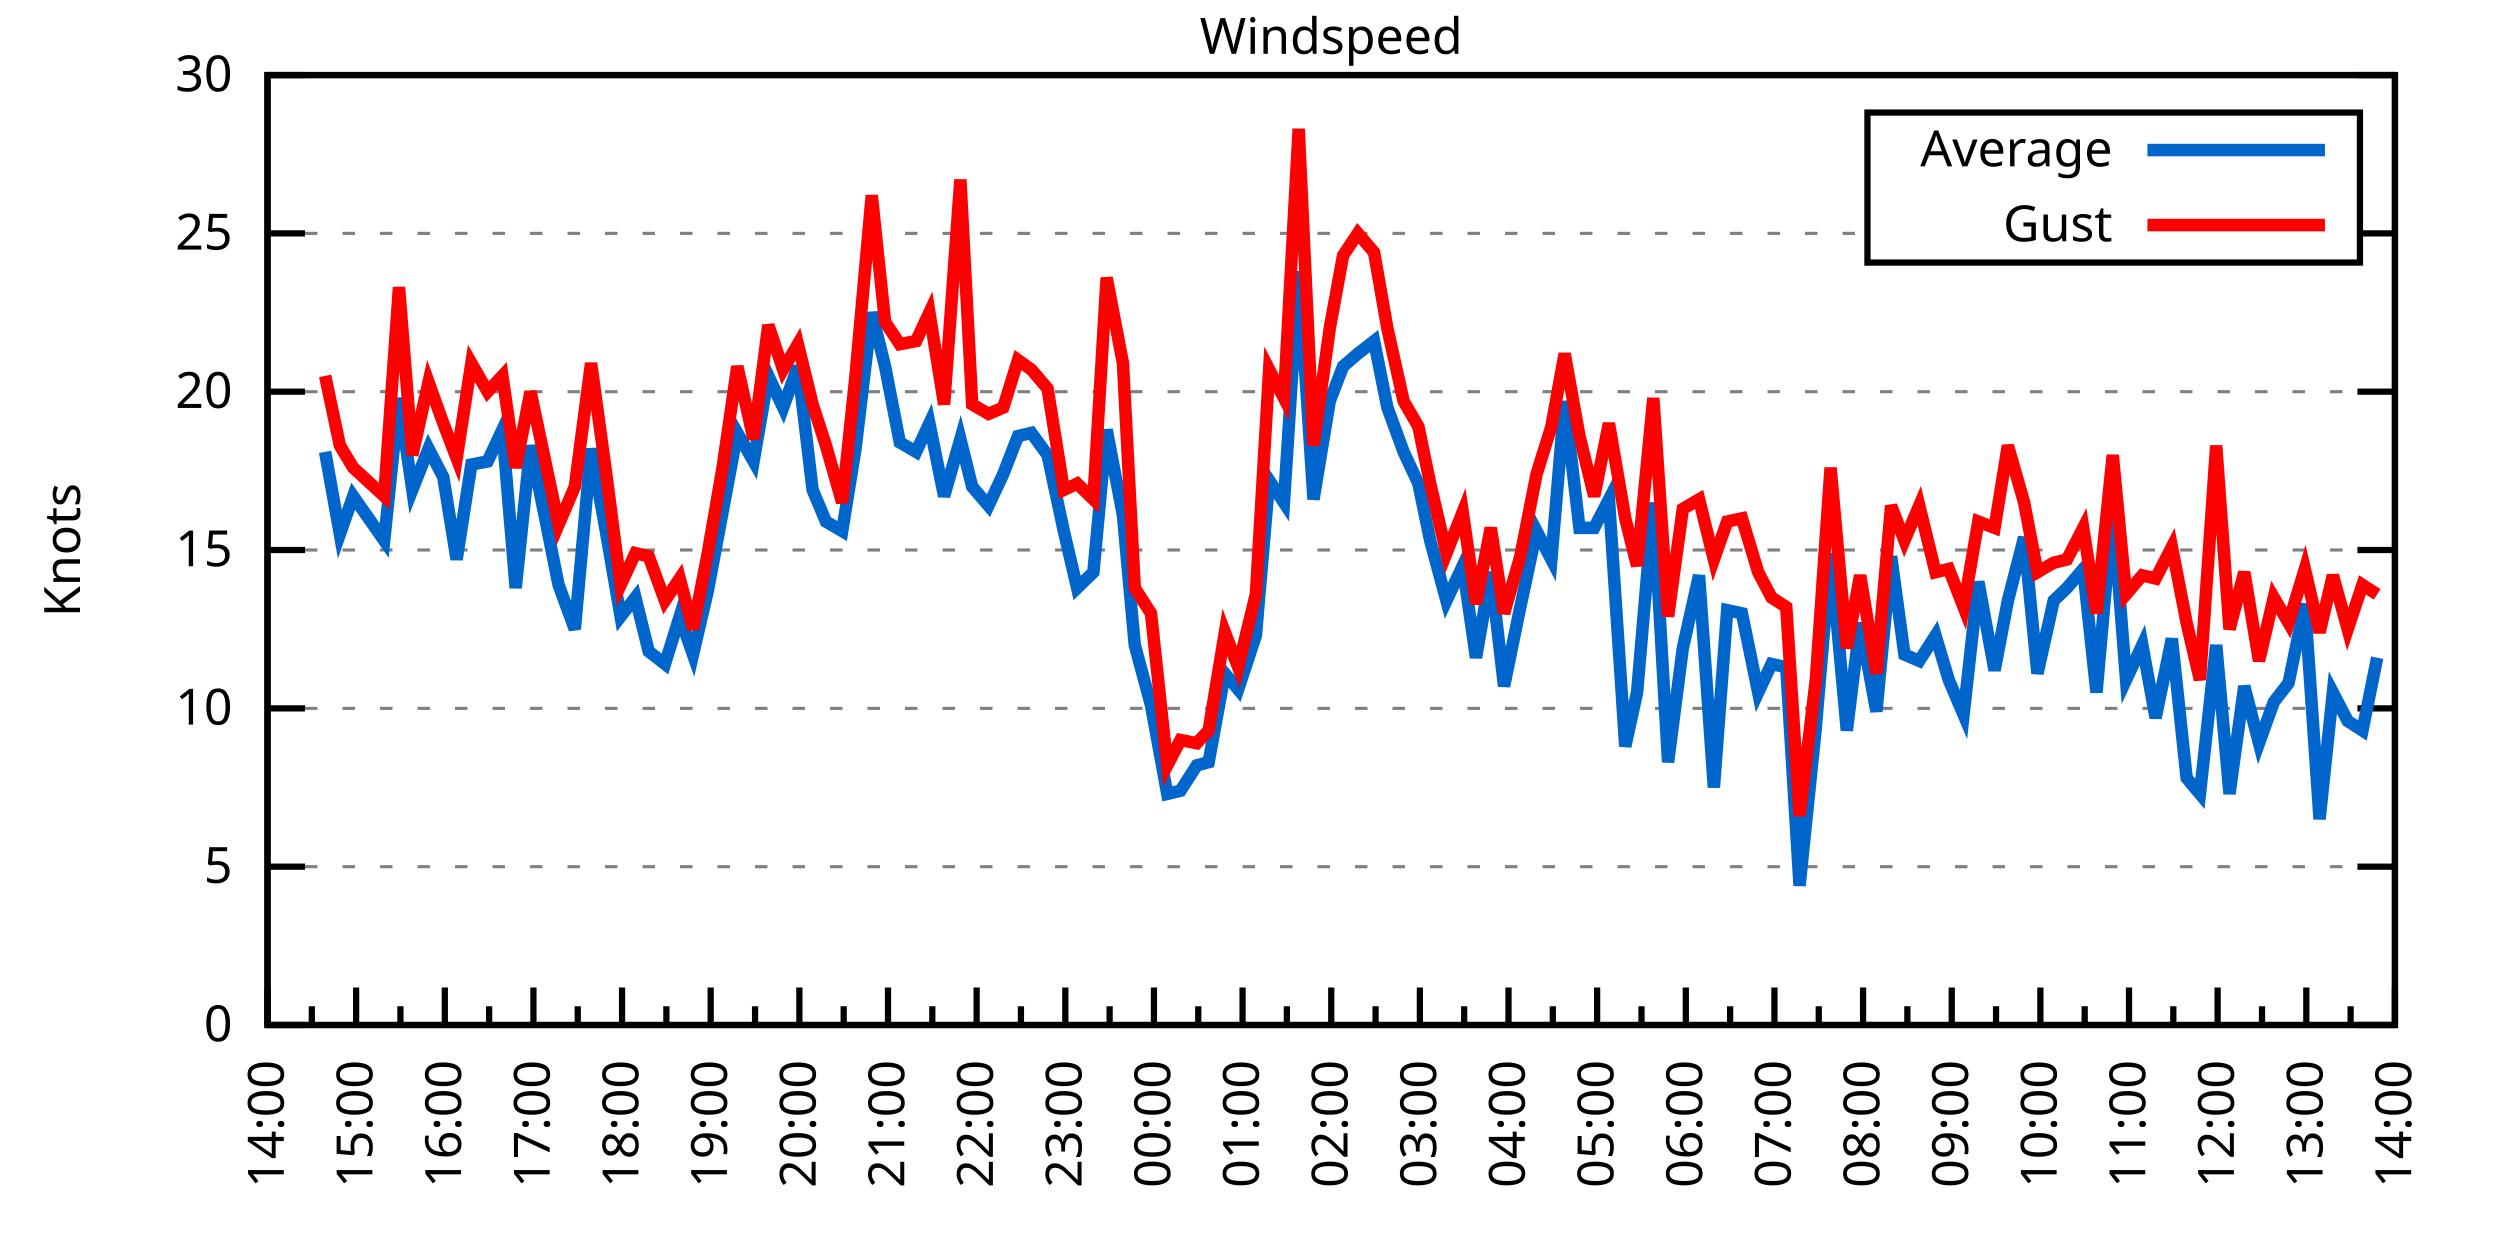
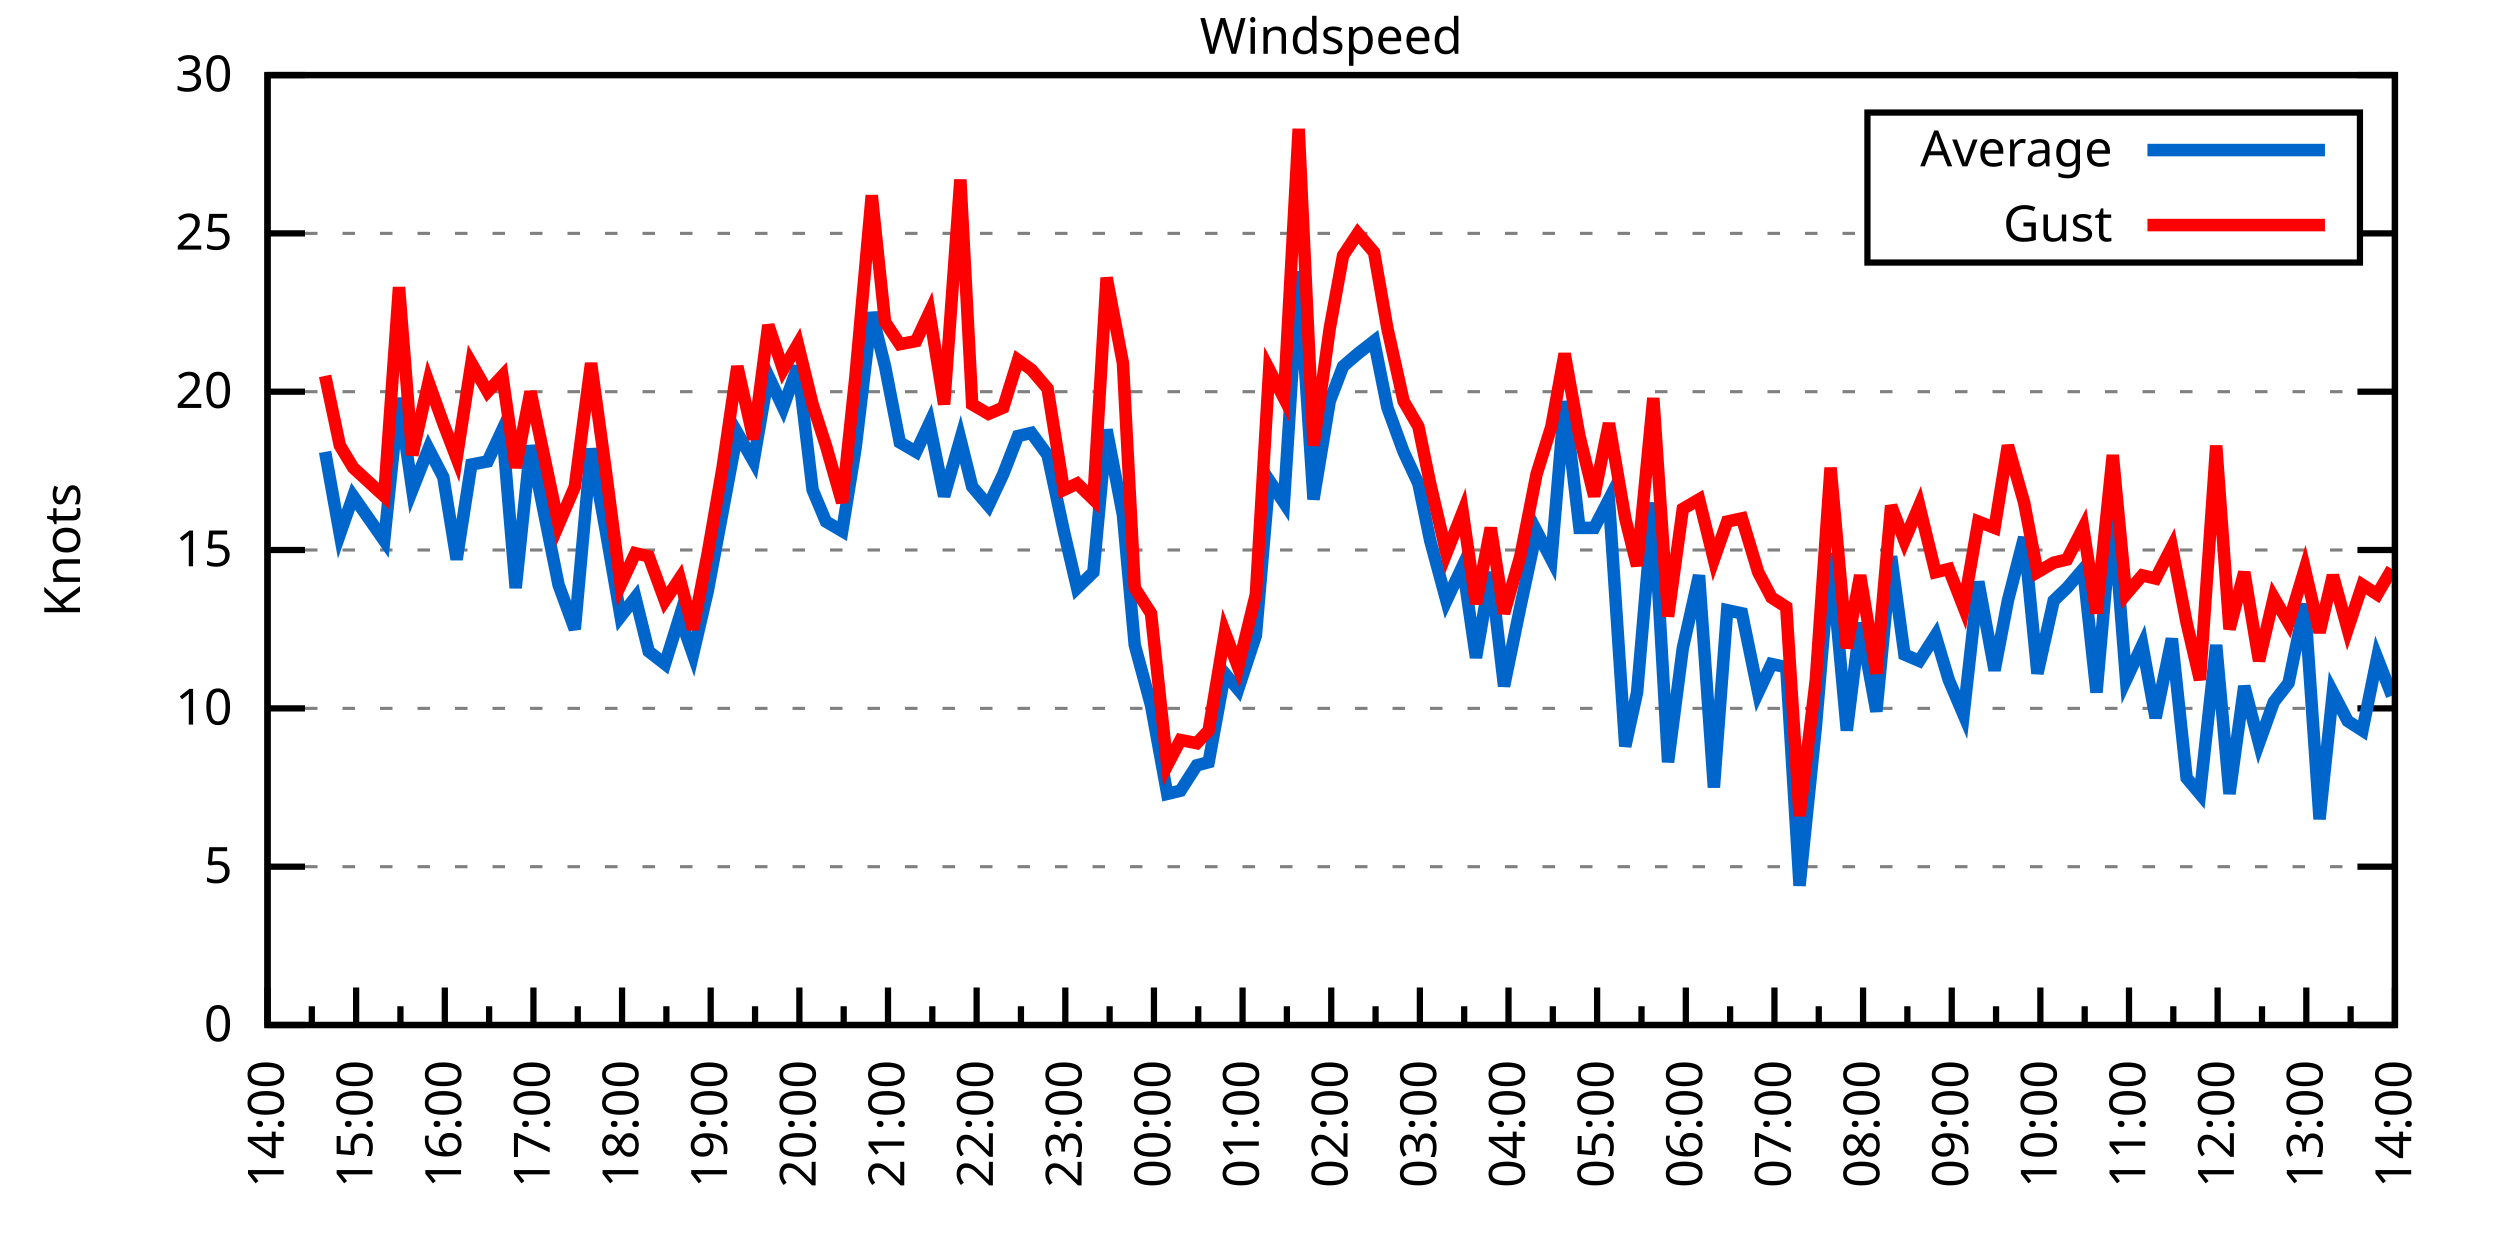
<svg xmlns="http://www.w3.org/2000/svg" xmlns:xlink="http://www.w3.org/1999/xlink" width="400" height="200" viewBox="0 0 400 200">
  <g id="gnuplot_canvas">
    <rect x="0" y="0" width="400" height="200" fill="none" />
    <defs>
      <circle id="gpDot" r="0.5" stroke-width="0.5" stroke="currentColor" />
      <path id="gpPt0" stroke-width="0.333" stroke="currentColor" d="M-1,0 h2 M0,-1 v2" />
      <path id="gpPt1" stroke-width="0.333" stroke="currentColor" d="M-1,-1 L1,1 M1,-1 L-1,1" />
      <path id="gpPt2" stroke-width="0.333" stroke="currentColor" d="M-1,0 L1,0 M0,-1 L0,1 M-1,-1 L1,1 M-1,1 L1,-1" />
      <rect id="gpPt3" stroke-width="0.333" stroke="currentColor" x="-1" y="-1" width="2" height="2" />
      <rect id="gpPt4" stroke-width="0.333" stroke="currentColor" fill="currentColor" x="-1" y="-1" width="2" height="2" />
      <circle id="gpPt5" stroke-width="0.333" stroke="currentColor" cx="0" cy="0" r="1" />
      <use xlink:href="#gpPt5" id="gpPt6" fill="currentColor" stroke="none" />
      <path id="gpPt7" stroke-width="0.333" stroke="currentColor" d="M0,-1.33 L-1.33,0.67 L1.33,0.67 z" />
      <use xlink:href="#gpPt7" id="gpPt8" fill="currentColor" stroke="none" />
      <use xlink:href="#gpPt7" id="gpPt9" stroke="currentColor" transform="rotate(180)" />
      <use xlink:href="#gpPt9" id="gpPt10" fill="currentColor" stroke="none" />
      <use xlink:href="#gpPt3" id="gpPt11" stroke="currentColor" transform="rotate(45)" />
      <use xlink:href="#gpPt11" id="gpPt12" fill="currentColor" stroke="none" />
      <path id="gpPt13" stroke-width="0.333" stroke="currentColor" d="M0,1.330 L1.265,0.411 L0.782,-1.067 L-0.782,-1.076 L-1.265,0.411 z" />
      <use xlink:href="#gpPt13" id="gpPt14" fill="currentColor" stroke="none" />
      <filter id="textbox" filterUnits="objectBoundingBox" x="0" y="0" height="1" width="1">
        <feFlood flood-color="white" flood-opacity="1" result="bgnd" />
        <feComposite in="SourceGraphic" in2="bgnd" operator="atop" />
      </filter>
      <filter id="greybox" filterUnits="objectBoundingBox" x="0" y="0" height="1" width="1">
        <feFlood flood-color="lightgrey" flood-opacity="1" result="grey" />
        <feComposite in="SourceGraphic" in2="grey" operator="atop" />
      </filter>
    </defs>
    <g fill="none" color="white" stroke="currentColor" stroke-width="1.00" stroke-linecap="butt" stroke-linejoin="miter">
</g>
    <g fill="none" color="black" stroke="currentColor" stroke-width="1.00" stroke-linecap="butt" stroke-linejoin="miter">
      <g stroke="none" shape-rendering="crispEdges">
        <polygon fill="rgb(255, 255, 255)" points="42.80,164.00 383.18,164.00 383.18,12.02 42.80,12.02 " />
      </g>
    </g>
    <g fill="none" color="black" stroke="currentColor" stroke-width="1.00" stroke-linecap="butt" stroke-linejoin="miter">
</g>
    <g fill="none" color="black" stroke="black" stroke-width="0.50" stroke-linecap="butt" stroke-linejoin="miter">
</g>
    <g fill="none" color="gray" stroke="currentColor" stroke-width="0.50" stroke-linecap="butt" stroke-linejoin="miter">
      <path stroke="gray" stroke-dasharray="2,4" class="gridline" d="M42.80,164.00 L383.19,164.00  " />
    </g>
    <g fill="none" color="gray" stroke="gray" stroke-width="1.00" stroke-linecap="butt" stroke-linejoin="miter">
</g>
    <g fill="none" color="black" stroke="currentColor" stroke-width="1.00" stroke-linecap="butt" stroke-linejoin="miter">
      <path stroke="black" d="M42.80,164.00 L48.80,164.00 M383.19,164.00 L377.19,164.00  " />
      <g transform="translate(37.20,166.60)" stroke="none" fill="black" font-family="Sans" font-size="8.00" text-anchor="end">
        <text>
          <tspan font-family="Sans"> 0</tspan>
        </text>
      </g>
    </g>
    <g fill="none" color="black" stroke="currentColor" stroke-width="1.00" stroke-linecap="butt" stroke-linejoin="miter">
</g>
    <g fill="none" color="black" stroke="black" stroke-width="0.50" stroke-linecap="butt" stroke-linejoin="miter">
</g>
    <g fill="none" color="gray" stroke="currentColor" stroke-width="0.50" stroke-linecap="butt" stroke-linejoin="miter">
      <path stroke="gray" stroke-dasharray="2,4" class="gridline" d="M42.80,138.67 L383.19,138.67  " />
    </g>
    <g fill="none" color="gray" stroke="gray" stroke-width="1.00" stroke-linecap="butt" stroke-linejoin="miter">
</g>
    <g fill="none" color="black" stroke="currentColor" stroke-width="1.00" stroke-linecap="butt" stroke-linejoin="miter">
      <path stroke="black" d="M42.80,138.67 L48.80,138.67 M383.19,138.67 L377.19,138.67  " />
      <g transform="translate(37.20,141.27)" stroke="none" fill="black" font-family="Sans" font-size="8.00" text-anchor="end">
        <text>
          <tspan font-family="Sans"> 5</tspan>
        </text>
      </g>
    </g>
    <g fill="none" color="black" stroke="currentColor" stroke-width="1.00" stroke-linecap="butt" stroke-linejoin="miter">
</g>
    <g fill="none" color="black" stroke="black" stroke-width="0.50" stroke-linecap="butt" stroke-linejoin="miter">
</g>
    <g fill="none" color="gray" stroke="currentColor" stroke-width="0.50" stroke-linecap="butt" stroke-linejoin="miter">
      <path stroke="gray" stroke-dasharray="2,4" class="gridline" d="M42.80,113.34 L383.19,113.34  " />
    </g>
    <g fill="none" color="gray" stroke="gray" stroke-width="1.00" stroke-linecap="butt" stroke-linejoin="miter">
</g>
    <g fill="none" color="black" stroke="currentColor" stroke-width="1.00" stroke-linecap="butt" stroke-linejoin="miter">
      <path stroke="black" d="M42.80,113.34 L48.80,113.34 M383.19,113.34 L377.19,113.34  " />
      <g transform="translate(37.20,115.94)" stroke="none" fill="black" font-family="Sans" font-size="8.00" text-anchor="end">
        <text>
          <tspan font-family="Sans"> 10</tspan>
        </text>
      </g>
    </g>
    <g fill="none" color="black" stroke="currentColor" stroke-width="1.00" stroke-linecap="butt" stroke-linejoin="miter">
</g>
    <g fill="none" color="black" stroke="black" stroke-width="0.50" stroke-linecap="butt" stroke-linejoin="miter">
</g>
    <g fill="none" color="gray" stroke="currentColor" stroke-width="0.50" stroke-linecap="butt" stroke-linejoin="miter">
      <path stroke="gray" stroke-dasharray="2,4" class="gridline" d="M42.80,88.00 L383.19,88.00  " />
    </g>
    <g fill="none" color="gray" stroke="gray" stroke-width="1.00" stroke-linecap="butt" stroke-linejoin="miter">
</g>
    <g fill="none" color="black" stroke="currentColor" stroke-width="1.00" stroke-linecap="butt" stroke-linejoin="miter">
      <path stroke="black" d="M42.80,88.00 L48.80,88.00 M383.19,88.00 L377.19,88.00  " />
      <g transform="translate(37.20,90.60)" stroke="none" fill="black" font-family="Sans" font-size="8.00" text-anchor="end">
        <text>
          <tspan font-family="Sans"> 15</tspan>
        </text>
      </g>
    </g>
    <g fill="none" color="black" stroke="currentColor" stroke-width="1.00" stroke-linecap="butt" stroke-linejoin="miter">
</g>
    <g fill="none" color="black" stroke="black" stroke-width="0.50" stroke-linecap="butt" stroke-linejoin="miter">
</g>
    <g fill="none" color="gray" stroke="currentColor" stroke-width="0.50" stroke-linecap="butt" stroke-linejoin="miter">
      <path stroke="gray" stroke-dasharray="2,4" class="gridline" d="M42.80,62.67 L383.19,62.67  " />
    </g>
    <g fill="none" color="gray" stroke="gray" stroke-width="1.00" stroke-linecap="butt" stroke-linejoin="miter">
</g>
    <g fill="none" color="black" stroke="currentColor" stroke-width="1.00" stroke-linecap="butt" stroke-linejoin="miter">
      <path stroke="black" d="M42.80,62.67 L48.80,62.67 M383.19,62.67 L377.19,62.67  " />
      <g transform="translate(37.20,65.27)" stroke="none" fill="black" font-family="Sans" font-size="8.00" text-anchor="end">
        <text>
          <tspan font-family="Sans"> 20</tspan>
        </text>
      </g>
    </g>
    <g fill="none" color="black" stroke="currentColor" stroke-width="1.00" stroke-linecap="butt" stroke-linejoin="miter">
</g>
    <g fill="none" color="black" stroke="black" stroke-width="0.50" stroke-linecap="butt" stroke-linejoin="miter">
</g>
    <g fill="none" color="gray" stroke="currentColor" stroke-width="0.50" stroke-linecap="butt" stroke-linejoin="miter">
      <path stroke="gray" stroke-dasharray="2,4" class="gridline" d="M42.80,37.34 L298.79,37.34 M377.59,37.34 L383.19,37.34  " />
    </g>
    <g fill="none" color="gray" stroke="gray" stroke-width="1.00" stroke-linecap="butt" stroke-linejoin="miter">
</g>
    <g fill="none" color="black" stroke="currentColor" stroke-width="1.00" stroke-linecap="butt" stroke-linejoin="miter">
      <path stroke="black" d="M42.80,37.34 L48.80,37.34 M383.19,37.34 L377.19,37.34  " />
      <g transform="translate(37.20,39.94)" stroke="none" fill="black" font-family="Sans" font-size="8.00" text-anchor="end">
        <text>
          <tspan font-family="Sans"> 25</tspan>
        </text>
      </g>
    </g>
    <g fill="none" color="black" stroke="currentColor" stroke-width="1.00" stroke-linecap="butt" stroke-linejoin="miter">
</g>
    <g fill="none" color="black" stroke="black" stroke-width="0.50" stroke-linecap="butt" stroke-linejoin="miter">
</g>
    <g fill="none" color="gray" stroke="currentColor" stroke-width="0.50" stroke-linecap="butt" stroke-linejoin="miter">
      <path stroke="gray" stroke-dasharray="2,4" class="gridline" d="M42.80,12.01 L383.19,12.01  " />
    </g>
    <g fill="none" color="gray" stroke="gray" stroke-width="1.00" stroke-linecap="butt" stroke-linejoin="miter">
</g>
    <g fill="none" color="black" stroke="currentColor" stroke-width="1.00" stroke-linecap="butt" stroke-linejoin="miter">
      <path stroke="black" d="M42.80,12.01 L48.80,12.01 M383.19,12.01 L377.19,12.01  " />
      <g transform="translate(37.20,14.61)" stroke="none" fill="black" font-family="Sans" font-size="8.00" text-anchor="end">
        <text>
          <tspan font-family="Sans"> 30</tspan>
        </text>
      </g>
    </g>
    <g fill="none" color="black" stroke="currentColor" stroke-width="1.00" stroke-linecap="butt" stroke-linejoin="miter">
      <path stroke="black" d="M42.80,164.00 L42.80,158.00  " />
      <g transform="translate(45.40,169.60) rotate(270)" stroke="none" fill="black" font-family="Sans" font-size="8.00" text-anchor="end">
        <text>
          <tspan font-family="Sans">14:00</tspan>
        </text>
      </g>
    </g>
    <g fill="none" color="black" stroke="currentColor" stroke-width="1.00" stroke-linecap="butt" stroke-linejoin="miter">
      <path stroke="black" d="M49.89,164.00 L49.89,161.00 M56.98,164.00 L56.98,158.00  " />
      <g transform="translate(59.58,169.60) rotate(270)" stroke="none" fill="black" font-family="Sans" font-size="8.00" text-anchor="end">
        <text>
          <tspan font-family="Sans">15:00</tspan>
        </text>
      </g>
    </g>
    <g fill="none" color="black" stroke="currentColor" stroke-width="1.00" stroke-linecap="butt" stroke-linejoin="miter">
      <path stroke="black" d="M64.07,164.00 L64.07,161.00 M71.17,164.00 L71.17,158.00  " />
      <g transform="translate(73.77,169.60) rotate(270)" stroke="none" fill="black" font-family="Sans" font-size="8.00" text-anchor="end">
        <text>
          <tspan font-family="Sans">16:00</tspan>
        </text>
      </g>
    </g>
    <g fill="none" color="black" stroke="currentColor" stroke-width="1.00" stroke-linecap="butt" stroke-linejoin="miter">
      <path stroke="black" d="M78.26,164.00 L78.26,161.00 M85.35,164.00 L85.35,158.00  " />
      <g transform="translate(87.95,169.60) rotate(270)" stroke="none" fill="black" font-family="Sans" font-size="8.00" text-anchor="end">
        <text>
          <tspan font-family="Sans">17:00</tspan>
        </text>
      </g>
    </g>
    <g fill="none" color="black" stroke="currentColor" stroke-width="1.00" stroke-linecap="butt" stroke-linejoin="miter">
      <path stroke="black" d="M92.44,164.00 L92.44,161.00 M99.53,164.00 L99.53,158.00  " />
      <g transform="translate(102.13,169.60) rotate(270)" stroke="none" fill="black" font-family="Sans" font-size="8.00" text-anchor="end">
        <text>
          <tspan font-family="Sans">18:00</tspan>
        </text>
      </g>
    </g>
    <g fill="none" color="black" stroke="currentColor" stroke-width="1.00" stroke-linecap="butt" stroke-linejoin="miter">
      <path stroke="black" d="M106.62,164.00 L106.62,161.00 M113.71,164.00 L113.71,158.00  " />
      <g transform="translate(116.31,169.60) rotate(270)" stroke="none" fill="black" font-family="Sans" font-size="8.00" text-anchor="end">
        <text>
          <tspan font-family="Sans">19:00</tspan>
        </text>
      </g>
    </g>
    <g fill="none" color="black" stroke="currentColor" stroke-width="1.00" stroke-linecap="butt" stroke-linejoin="miter">
      <path stroke="black" d="M120.81,164.00 L120.81,161.00 M127.90,164.00 L127.90,158.00  " />
      <g transform="translate(130.50,169.60) rotate(270)" stroke="none" fill="black" font-family="Sans" font-size="8.00" text-anchor="end">
        <text>
          <tspan font-family="Sans">20:00</tspan>
        </text>
      </g>
    </g>
    <g fill="none" color="black" stroke="currentColor" stroke-width="1.00" stroke-linecap="butt" stroke-linejoin="miter">
      <path stroke="black" d="M134.99,164.00 L134.99,161.00 M142.08,164.00 L142.08,158.00  " />
      <g transform="translate(144.68,169.60) rotate(270)" stroke="none" fill="black" font-family="Sans" font-size="8.00" text-anchor="end">
        <text>
          <tspan font-family="Sans">21:00</tspan>
        </text>
      </g>
    </g>
    <g fill="none" color="black" stroke="currentColor" stroke-width="1.00" stroke-linecap="butt" stroke-linejoin="miter">
      <path stroke="black" d="M149.17,164.00 L149.17,161.00 M156.26,164.00 L156.26,158.00  " />
      <g transform="translate(158.86,169.60) rotate(270)" stroke="none" fill="black" font-family="Sans" font-size="8.00" text-anchor="end">
        <text>
          <tspan font-family="Sans">22:00</tspan>
        </text>
      </g>
    </g>
    <g fill="none" color="black" stroke="currentColor" stroke-width="1.00" stroke-linecap="butt" stroke-linejoin="miter">
      <path stroke="black" d="M163.35,164.00 L163.35,161.00 M170.45,164.00 L170.45,158.00  " />
      <g transform="translate(173.05,169.60) rotate(270)" stroke="none" fill="black" font-family="Sans" font-size="8.00" text-anchor="end">
        <text>
          <tspan font-family="Sans">23:00</tspan>
        </text>
      </g>
    </g>
    <g fill="none" color="black" stroke="currentColor" stroke-width="1.00" stroke-linecap="butt" stroke-linejoin="miter">
      <path stroke="black" d="M177.54,164.00 L177.54,161.00 M184.63,164.00 L184.63,158.00  " />
      <g transform="translate(187.23,169.60) rotate(270)" stroke="none" fill="black" font-family="Sans" font-size="8.00" text-anchor="end">
        <text>
          <tspan font-family="Sans">00:00</tspan>
        </text>
      </g>
    </g>
    <g fill="none" color="black" stroke="currentColor" stroke-width="1.00" stroke-linecap="butt" stroke-linejoin="miter">
      <path stroke="black" d="M191.72,164.00 L191.72,161.00 M198.81,164.00 L198.81,158.00  " />
      <g transform="translate(201.41,169.60) rotate(270)" stroke="none" fill="black" font-family="Sans" font-size="8.00" text-anchor="end">
        <text>
          <tspan font-family="Sans">01:00</tspan>
        </text>
      </g>
    </g>
    <g fill="none" color="black" stroke="currentColor" stroke-width="1.00" stroke-linecap="butt" stroke-linejoin="miter">
      <path stroke="black" d="M205.90,164.00 L205.90,161.00 M213.00,164.00 L213.00,158.00  " />
      <g transform="translate(215.60,169.60) rotate(270)" stroke="none" fill="black" font-family="Sans" font-size="8.00" text-anchor="end">
        <text>
          <tspan font-family="Sans">02:00</tspan>
        </text>
      </g>
    </g>
    <g fill="none" color="black" stroke="currentColor" stroke-width="1.00" stroke-linecap="butt" stroke-linejoin="miter">
      <path stroke="black" d="M220.09,164.00 L220.09,161.00 M227.18,164.00 L227.18,158.00  " />
      <g transform="translate(229.78,169.60) rotate(270)" stroke="none" fill="black" font-family="Sans" font-size="8.00" text-anchor="end">
        <text>
          <tspan font-family="Sans">03:00</tspan>
        </text>
      </g>
    </g>
    <g fill="none" color="black" stroke="currentColor" stroke-width="1.00" stroke-linecap="butt" stroke-linejoin="miter">
      <path stroke="black" d="M234.27,164.00 L234.27,161.00 M241.36,164.00 L241.36,158.00  " />
      <g transform="translate(243.96,169.60) rotate(270)" stroke="none" fill="black" font-family="Sans" font-size="8.00" text-anchor="end">
        <text>
          <tspan font-family="Sans">04:00</tspan>
        </text>
      </g>
    </g>
    <g fill="none" color="black" stroke="currentColor" stroke-width="1.00" stroke-linecap="butt" stroke-linejoin="miter">
      <path stroke="black" d="M248.45,164.00 L248.45,161.00 M255.54,164.00 L255.54,158.00  " />
      <g transform="translate(258.14,169.60) rotate(270)" stroke="none" fill="black" font-family="Sans" font-size="8.00" text-anchor="end">
        <text>
          <tspan font-family="Sans">05:00</tspan>
        </text>
      </g>
    </g>
    <g fill="none" color="black" stroke="currentColor" stroke-width="1.00" stroke-linecap="butt" stroke-linejoin="miter">
      <path stroke="black" d="M262.64,164.00 L262.64,161.00 M269.73,164.00 L269.73,158.00  " />
      <g transform="translate(272.33,169.60) rotate(270)" stroke="none" fill="black" font-family="Sans" font-size="8.00" text-anchor="end">
        <text>
          <tspan font-family="Sans">06:00</tspan>
        </text>
      </g>
    </g>
    <g fill="none" color="black" stroke="currentColor" stroke-width="1.00" stroke-linecap="butt" stroke-linejoin="miter">
      <path stroke="black" d="M276.82,164.00 L276.82,161.00 M283.91,164.00 L283.91,158.00  " />
      <g transform="translate(286.51,169.60) rotate(270)" stroke="none" fill="black" font-family="Sans" font-size="8.00" text-anchor="end">
        <text>
          <tspan font-family="Sans">07:00</tspan>
        </text>
      </g>
    </g>
    <g fill="none" color="black" stroke="currentColor" stroke-width="1.00" stroke-linecap="butt" stroke-linejoin="miter">
      <path stroke="black" d="M291.00,164.00 L291.00,161.00 M298.09,164.00 L298.09,158.00  " />
      <g transform="translate(300.69,169.60) rotate(270)" stroke="none" fill="black" font-family="Sans" font-size="8.00" text-anchor="end">
        <text>
          <tspan font-family="Sans">08:00</tspan>
        </text>
      </g>
    </g>
    <g fill="none" color="black" stroke="currentColor" stroke-width="1.00" stroke-linecap="butt" stroke-linejoin="miter">
      <path stroke="black" d="M305.18,164.00 L305.18,161.00 M312.28,164.00 L312.28,158.00  " />
      <g transform="translate(314.88,169.60) rotate(270)" stroke="none" fill="black" font-family="Sans" font-size="8.00" text-anchor="end">
        <text>
          <tspan font-family="Sans">09:00</tspan>
        </text>
      </g>
    </g>
    <g fill="none" color="black" stroke="currentColor" stroke-width="1.00" stroke-linecap="butt" stroke-linejoin="miter">
      <path stroke="black" d="M319.37,164.00 L319.37,161.00 M326.46,164.00 L326.46,158.00  " />
      <g transform="translate(329.06,169.60) rotate(270)" stroke="none" fill="black" font-family="Sans" font-size="8.00" text-anchor="end">
        <text>
          <tspan font-family="Sans">10:00</tspan>
        </text>
      </g>
    </g>
    <g fill="none" color="black" stroke="currentColor" stroke-width="1.00" stroke-linecap="butt" stroke-linejoin="miter">
      <path stroke="black" d="M333.55,164.00 L333.55,161.00 M340.64,164.00 L340.64,158.00  " />
      <g transform="translate(343.24,169.60) rotate(270)" stroke="none" fill="black" font-family="Sans" font-size="8.00" text-anchor="end">
        <text>
          <tspan font-family="Sans">11:00</tspan>
        </text>
      </g>
    </g>
    <g fill="none" color="black" stroke="currentColor" stroke-width="1.00" stroke-linecap="butt" stroke-linejoin="miter">
      <path stroke="black" d="M347.73,164.00 L347.73,161.00 M354.82,164.00 L354.82,158.00  " />
      <g transform="translate(357.42,169.60) rotate(270)" stroke="none" fill="black" font-family="Sans" font-size="8.00" text-anchor="end">
        <text>
          <tspan font-family="Sans">12:00</tspan>
        </text>
      </g>
    </g>
    <g fill="none" color="black" stroke="currentColor" stroke-width="1.00" stroke-linecap="butt" stroke-linejoin="miter">
      <path stroke="black" d="M361.92,164.00 L361.92,161.00 M369.01,164.00 L369.01,158.00  " />
      <g transform="translate(371.61,169.60) rotate(270)" stroke="none" fill="black" font-family="Sans" font-size="8.00" text-anchor="end">
        <text>
          <tspan font-family="Sans">13:00</tspan>
        </text>
      </g>
    </g>
    <g fill="none" color="black" stroke="currentColor" stroke-width="1.00" stroke-linecap="butt" stroke-linejoin="miter">
      <path stroke="black" d="M376.10,164.00 L376.10,161.00 M383.19,164.00 L383.19,158.00  " />
      <g transform="translate(385.79,169.60) rotate(270)" stroke="none" fill="black" font-family="Sans" font-size="8.00" text-anchor="end">
        <text>
          <tspan font-family="Sans">14:00</tspan>
        </text>
      </g>
    </g>
    <g fill="none" color="black" stroke="currentColor" stroke-width="1.00" stroke-linecap="butt" stroke-linejoin="miter">
</g>
    <g fill="none" color="black" stroke="currentColor" stroke-width="1.00" stroke-linecap="butt" stroke-linejoin="miter">
      <path stroke="black" d="M42.80,12.01 L42.80,164.00 L383.19,164.00 L383.19,12.01 L42.80,12.01 Z  " />
    </g>
    <g fill="none" color="black" stroke="currentColor" stroke-width="1.00" stroke-linecap="butt" stroke-linejoin="miter">
      <g transform="translate(12.80,88.01) rotate(270)" stroke="none" fill="black" font-family="Sans" font-size="8.00" text-anchor="middle">
        <text>
          <tspan font-family="Sans">Knots</tspan>
        </text>
      </g>
    </g>
    <g fill="none" color="black" stroke="currentColor" stroke-width="1.00" stroke-linecap="butt" stroke-linejoin="miter">
</g>
    <g fill="none" color="black" stroke="currentColor" stroke-width="1.00" stroke-linecap="butt" stroke-linejoin="miter">
      <path stroke="black" d="M298.79,42.01 L298.79,18.01 L377.59,18.01 L377.59,42.01 L298.79,42.01 Z  " />
    </g>
    <g id="Windspeed_plot_1">
      <g fill="none" color="white" stroke="black" stroke-width="2.00" stroke-linecap="butt" stroke-linejoin="miter">
</g>
      <g fill="none" color="black" stroke="currentColor" stroke-width="2.00" stroke-linecap="butt" stroke-linejoin="miter">
        <g transform="translate(337.99,26.61)" stroke="none" fill="black" font-family="Sans" font-size="8.00" text-anchor="end">
          <text>
            <tspan font-family="Sans">Average</tspan>
          </text>
        </g>
      </g>
      <g fill="none" color="black" stroke="currentColor" stroke-width="2.00" stroke-linecap="butt" stroke-linejoin="miter">
-         <path stroke="rgb(  0, 102, 204)" d="M343.59,24.01 L371.99,24.01 M52.02,72.30 L54.38,85.47 L56.51,79.39 L61.47,86.49 L63.84,63.69 L65.97,78.38   L68.57,71.79 L70.93,76.35 L73.06,89.52 L75.42,74.33 L78.02,73.82 L80.38,68.75 L82.51,94.08 L84.88,71.29   L89.37,93.58 L91.97,100.67 L94.57,71.79 L96.93,84.97 L99.30,98.64 L101.66,95.60 L103.79,104.22 L106.39,106.24   L108.75,98.64 L110.88,104.72 L113.24,94.59 L115.61,81.93 L117.97,69.26 L120.57,73.82 L122.93,60.14 L125.30,65.21   L127.66,58.62 L130.02,78.38 L132.15,83.45 L134.75,84.97 L136.88,71.79 L139.48,50.01 L141.61,58.62 L143.97,70.78   L146.57,72.30 L148.70,67.74 L151.06,79.39 L153.66,70.27 L155.55,77.87 L158.15,80.91 L160.52,75.85 L162.88,69.77   L165.01,69.26 L167.61,72.81 L170.21,84.97 L172.34,94.08 L174.94,91.55 L177.06,68.75 L179.67,82.43 L181.56,103.20   L184.16,112.83 L186.76,127.02 L188.88,126.51 L191.48,122.46 L193.38,121.95 L195.98,107.76 L198.10,110.30 L200.94,101.68   L203.07,76.86 L205.43,80.41 L207.79,43.42 L210.16,79.90 L212.76,64.19 L214.89,58.62 L217.25,56.59 L219.85,54.57   L221.98,65.21 L224.58,72.30 L226.94,77.37 L228.83,86.49 L231.43,96.11 L234.03,90.54 L236.16,105.23 L238.52,91.55   L240.65,109.79 L243.25,97.12 L245.85,84.97 L248.22,89.52 L250.34,64.19 L252.71,84.46 L255.07,84.46 L257.43,79.90   L260.04,119.42 L261.93,110.80 L264.53,80.41 L266.89,121.95 L269.25,103.71 L271.85,92.06 L274.22,126.00 L276.35,97.63   L278.71,98.14 L281.31,110.80 L283.44,106.24 L285.80,106.75 L287.93,141.71 L290.53,116.38 L292.89,88.51 L295.49,116.88   L297.62,99.66 L300.22,113.84 L302.58,89.02 L304.71,104.72 L307.08,105.74 L309.68,101.68 L311.80,108.78 L314.17,114.35   L316.53,93.07 L319.13,107.26 L321.26,96.11 L323.86,85.98 L325.99,107.76 L328.59,96.11 L330.71,94.08 L333.31,91.04   L335.44,110.80 L338.04,81.42 L340.17,108.78 L342.77,103.20 L344.90,114.86 L347.50,102.19 L349.86,124.48 L351.99,127.02   L354.59,103.20 L356.72,127.02 L359.08,109.79 L361.44,118.91 L363.81,112.32 L366.17,109.28 L368.77,96.62 L371.13,131.07   L373.26,110.80 L375.63,115.36 L377.99,116.88 L380.35,105.23  " />
+         <path stroke="rgb(  0, 102, 204)" d="M343.59,24.01 L371.99,24.01 M52.02,72.30 L54.38,85.47 L56.51,79.39 L61.47,86.49 L63.84,63.69 L65.97,78.38   L68.57,71.79 L70.93,76.35 L73.06,89.52 L75.42,74.33 L78.02,73.82 L80.38,68.75 L82.51,94.08 L84.88,71.29   L89.37,93.58 L91.97,100.67 L94.57,71.79 L96.93,84.97 L99.30,98.64 L101.66,95.60 L103.79,104.22 L106.39,106.24   L108.75,98.64 L110.88,104.72 L113.24,94.59 L115.61,81.93 L117.97,69.26 L120.57,73.82 L122.93,60.14 L125.30,65.21   L127.66,58.62 L130.02,78.38 L132.15,83.45 L134.75,84.97 L136.88,71.79 L139.48,50.01 L141.61,58.62 L143.97,70.78   L146.57,72.30 L148.70,67.74 L151.06,79.39 L153.66,70.27 L155.55,77.87 L158.15,80.91 L160.52,75.85 L162.88,69.77   L165.01,69.26 L167.61,72.81 L170.21,84.97 L172.34,94.08 L174.94,91.55 L177.06,68.75 L179.67,82.43 L181.56,103.20   L184.16,112.83 L186.76,127.02 L188.88,126.51 L191.48,122.46 L193.38,121.95 L195.98,107.76 L198.10,110.30 L200.94,101.68   L203.07,76.86 L205.43,80.41 L207.79,43.42 L210.16,79.90 L212.76,64.19 L214.89,58.62 L217.25,56.59 L219.85,54.57   L221.98,65.21 L224.58,72.30 L226.94,77.37 L228.83,86.49 L231.43,96.11 L234.03,90.54 L236.16,105.23 L238.52,91.55   L240.65,109.79 L243.25,97.12 L245.85,84.97 L248.22,89.52 L250.34,64.19 L252.71,84.46 L255.07,84.46 L257.43,79.90   L260.04,119.42 L261.93,110.80 L264.53,80.41 L266.89,121.95 L269.25,103.71 L271.85,92.06 L274.22,126.00 L276.35,97.63   L278.71,98.14 L281.31,110.80 L283.44,106.24 L285.80,106.75 L287.93,141.71 L290.53,116.38 L292.89,88.51 L295.49,116.88   L297.62,99.66 L300.22,113.84 L302.58,89.02 L304.71,104.72 L307.08,105.74 L309.68,101.68 L311.80,108.78 L314.17,114.35   L316.53,93.07 L319.13,107.26 L321.26,96.11 L323.86,85.98 L325.99,107.76 L328.59,96.11 L330.71,94.08 L333.31,91.04   L335.44,110.80 L338.04,81.42 L340.17,108.78 L342.77,103.20 L344.90,114.86 L347.50,102.19 L349.86,124.48 L351.99,127.02   L354.59,103.20 L356.72,127.02 L359.08,109.79 L361.44,118.91 L363.81,112.32 L366.17,109.28 L368.77,96.62 L371.13,131.07   L373.26,110.80 L375.63,115.36 L377.99,116.88 L380.35,105.23 L382.72,111.31  " />
      </g>
    </g>
    <g id="Windspeed_plot_2">
      <g fill="none" color="black" stroke="currentColor" stroke-width="2.00" stroke-linecap="butt" stroke-linejoin="miter">
        <g transform="translate(337.99,38.61)" stroke="none" fill="black" font-family="Sans" font-size="8.00" text-anchor="end">
          <text>
            <tspan font-family="Sans">Gust</tspan>
          </text>
        </g>
      </g>
      <g fill="none" color="black" stroke="currentColor" stroke-width="2.00" stroke-linecap="butt" stroke-linejoin="miter">
-         <path stroke="rgb(255,   0,   0)" d="M343.59,36.01 L371.99,36.01 M52.02,60.14 L54.38,71.29 L56.51,74.83 L61.47,79.39 L63.84,45.95 L65.97,72.81   L68.57,61.15 L70.93,67.74 L73.06,73.31 L75.42,58.11 L78.02,62.67 L80.38,60.14 L82.51,74.83 L84.88,62.67   L89.37,83.95 L91.97,77.87 L94.57,58.11 L96.93,75.34 L99.30,93.58 L101.66,88.51 L103.79,89.02 L106.39,96.11   L108.75,92.56 L110.88,100.67 L113.24,88.51 L115.61,74.83 L117.97,58.62 L120.57,70.27 L122.93,52.03 L125.30,59.13   L127.66,55.07 L130.02,64.70 L132.15,71.29 L134.75,80.41 L136.88,60.14 L139.48,31.26 L141.61,51.53 L143.97,55.07   L146.57,54.57 L148.70,50.01 L151.06,64.70 L153.66,28.73 L155.55,64.70 L158.15,66.22 L160.52,65.21 L162.88,57.61   L165.01,59.13 L167.61,62.17 L170.21,78.38 L172.34,77.37 L174.94,79.90 L177.06,44.43 L179.67,58.11 L181.56,94.08   L184.16,98.14 L186.76,122.46 L188.88,118.40 L191.48,118.91 L193.38,116.88 L195.98,101.18 L198.10,106.75 L200.94,95.10   L203.07,59.13 L205.43,63.69 L207.79,20.62 L210.16,71.29 L212.76,52.54 L214.89,40.89 L217.25,37.34 L219.85,40.38   L221.98,52.54 L224.58,64.19 L226.94,68.25 L228.83,77.37 L231.43,88.51 L234.03,81.93 L236.16,96.62 L238.52,84.46   L240.65,98.14 L243.25,89.02 L245.85,75.85 L248.22,68.25 L250.34,56.59 L252.71,69.77 L255.07,79.39 L257.43,67.74   L260.04,82.94 L261.93,90.54 L264.53,63.69 L266.89,98.64 L269.25,81.42 L271.85,79.90 L274.22,89.52 L276.35,83.45   L278.71,82.94 L281.31,91.55 L283.44,95.60 L285.80,97.12 L287.93,130.56 L290.53,108.78 L292.89,74.83 L295.49,103.71   L297.62,92.06 L300.22,107.76 L302.58,80.91 L304.71,86.49 L307.08,80.91 L309.68,91.55 L311.80,91.04 L314.17,97.12   L316.53,83.45 L319.13,84.46 L321.26,71.29 L323.86,80.41 L325.99,91.55 L328.59,90.03 L330.71,89.52 L333.31,84.46   L335.44,98.14 L338.04,72.81 L340.17,95.10 L342.77,92.06 L344.90,92.56 L347.50,87.50 L349.86,99.66 L351.99,108.78   L354.59,71.29 L356.72,100.67 L359.08,91.55 L361.44,105.74 L363.81,95.60 L366.17,99.66 L368.77,91.04 L371.13,101.18   L373.26,92.06 L375.63,100.67 L377.99,93.58 L380.35,95.10  " />
+         <path stroke="rgb(255,   0,   0)" d="M343.59,36.01 L371.99,36.01 M52.02,60.14 L54.38,71.29 L56.51,74.83 L61.47,79.39 L63.84,45.95 L65.97,72.81   L68.57,61.15 L70.93,67.74 L73.06,73.31 L75.42,58.11 L78.02,62.67 L80.38,60.14 L82.51,74.83 L84.88,62.67   L89.37,83.95 L91.97,77.87 L94.57,58.11 L96.93,75.34 L99.30,93.58 L101.66,88.51 L103.79,89.02 L106.39,96.11   L108.75,92.56 L110.88,100.67 L113.24,88.51 L115.61,74.83 L117.97,58.62 L120.57,70.27 L122.93,52.03 L125.30,59.13   L127.66,55.07 L130.02,64.70 L132.15,71.29 L134.75,80.41 L136.88,60.14 L139.48,31.26 L141.61,51.53 L143.97,55.07   L146.57,54.57 L148.70,50.01 L151.06,64.70 L153.66,28.73 L155.55,64.70 L158.15,66.22 L160.52,65.21 L162.88,57.61   L165.01,59.13 L167.61,62.17 L170.21,78.38 L172.34,77.37 L174.94,79.90 L177.06,44.43 L179.67,58.11 L181.56,94.08   L184.16,98.14 L186.76,122.46 L188.88,118.40 L191.48,118.91 L193.38,116.88 L195.98,101.18 L198.10,106.75 L200.94,95.10   L203.07,59.13 L205.43,63.69 L207.79,20.62 L210.16,71.29 L212.76,52.54 L214.89,40.89 L217.25,37.34 L219.85,40.38   L221.98,52.54 L224.58,64.19 L226.94,68.25 L228.83,77.37 L231.43,88.51 L234.03,81.93 L236.16,96.62 L238.52,84.46   L240.65,98.14 L243.25,89.02 L245.85,75.85 L248.22,68.25 L250.34,56.59 L252.71,69.77 L255.07,79.39 L257.43,67.74   L260.04,82.94 L261.93,90.54 L264.53,63.69 L266.89,98.64 L269.25,81.42 L271.85,79.90 L274.22,89.52 L276.35,83.45   L278.71,82.94 L281.31,91.55 L283.44,95.60 L285.80,97.12 L287.93,130.56 L290.53,108.78 L292.89,74.83 L295.49,103.71   L297.62,92.06 L300.22,107.76 L302.58,80.91 L304.71,86.49 L307.08,80.91 L309.68,91.55 L311.80,91.04 L314.17,97.12   L316.53,83.45 L319.13,84.46 L321.26,71.29 L323.86,80.41 L325.99,91.55 L328.59,90.03 L330.71,89.52 L333.31,84.46   L335.44,98.14 L338.04,72.81 L340.17,95.10 L342.77,92.06 L344.90,92.56 L347.50,87.50 L349.86,99.66 L351.99,108.78   L354.59,71.29 L356.72,100.67 L359.08,91.55 L361.44,105.74 L363.81,95.60 L366.17,99.66 L368.77,91.04 L371.13,101.18   L373.26,92.06 L375.63,100.67 L377.99,93.58 L380.35,95.10 L382.72,91.04  " />
      </g>
    </g>
    <g fill="none" color="black" stroke="currentColor" stroke-width="2.00" stroke-linecap="butt" stroke-linejoin="miter">
</g>
    <g fill="none" color="black" stroke="black" stroke-width="1.00" stroke-linecap="butt" stroke-linejoin="miter">
</g>
    <g fill="none" color="black" stroke="currentColor" stroke-width="1.00" stroke-linecap="butt" stroke-linejoin="miter">
      <path stroke="black" d="M42.80,12.01 L42.80,164.00 L383.19,164.00 L383.19,12.01 L42.80,12.01 Z  " />
    </g>
    <g fill="none" color="black" stroke="currentColor" stroke-width="1.00" stroke-linecap="butt" stroke-linejoin="miter">
      <g transform="translate(212.99,8.61)" stroke="none" fill="black" font-family="Sans" font-size="8.00" text-anchor="middle">
        <text>
          <tspan font-family="Sans">Windspeed</tspan>
        </text>
      </g>
    </g>
    <g fill="none" color="black" stroke="currentColor" stroke-width="1.00" stroke-linecap="butt" stroke-linejoin="miter">
</g>
  </g>
</svg>
